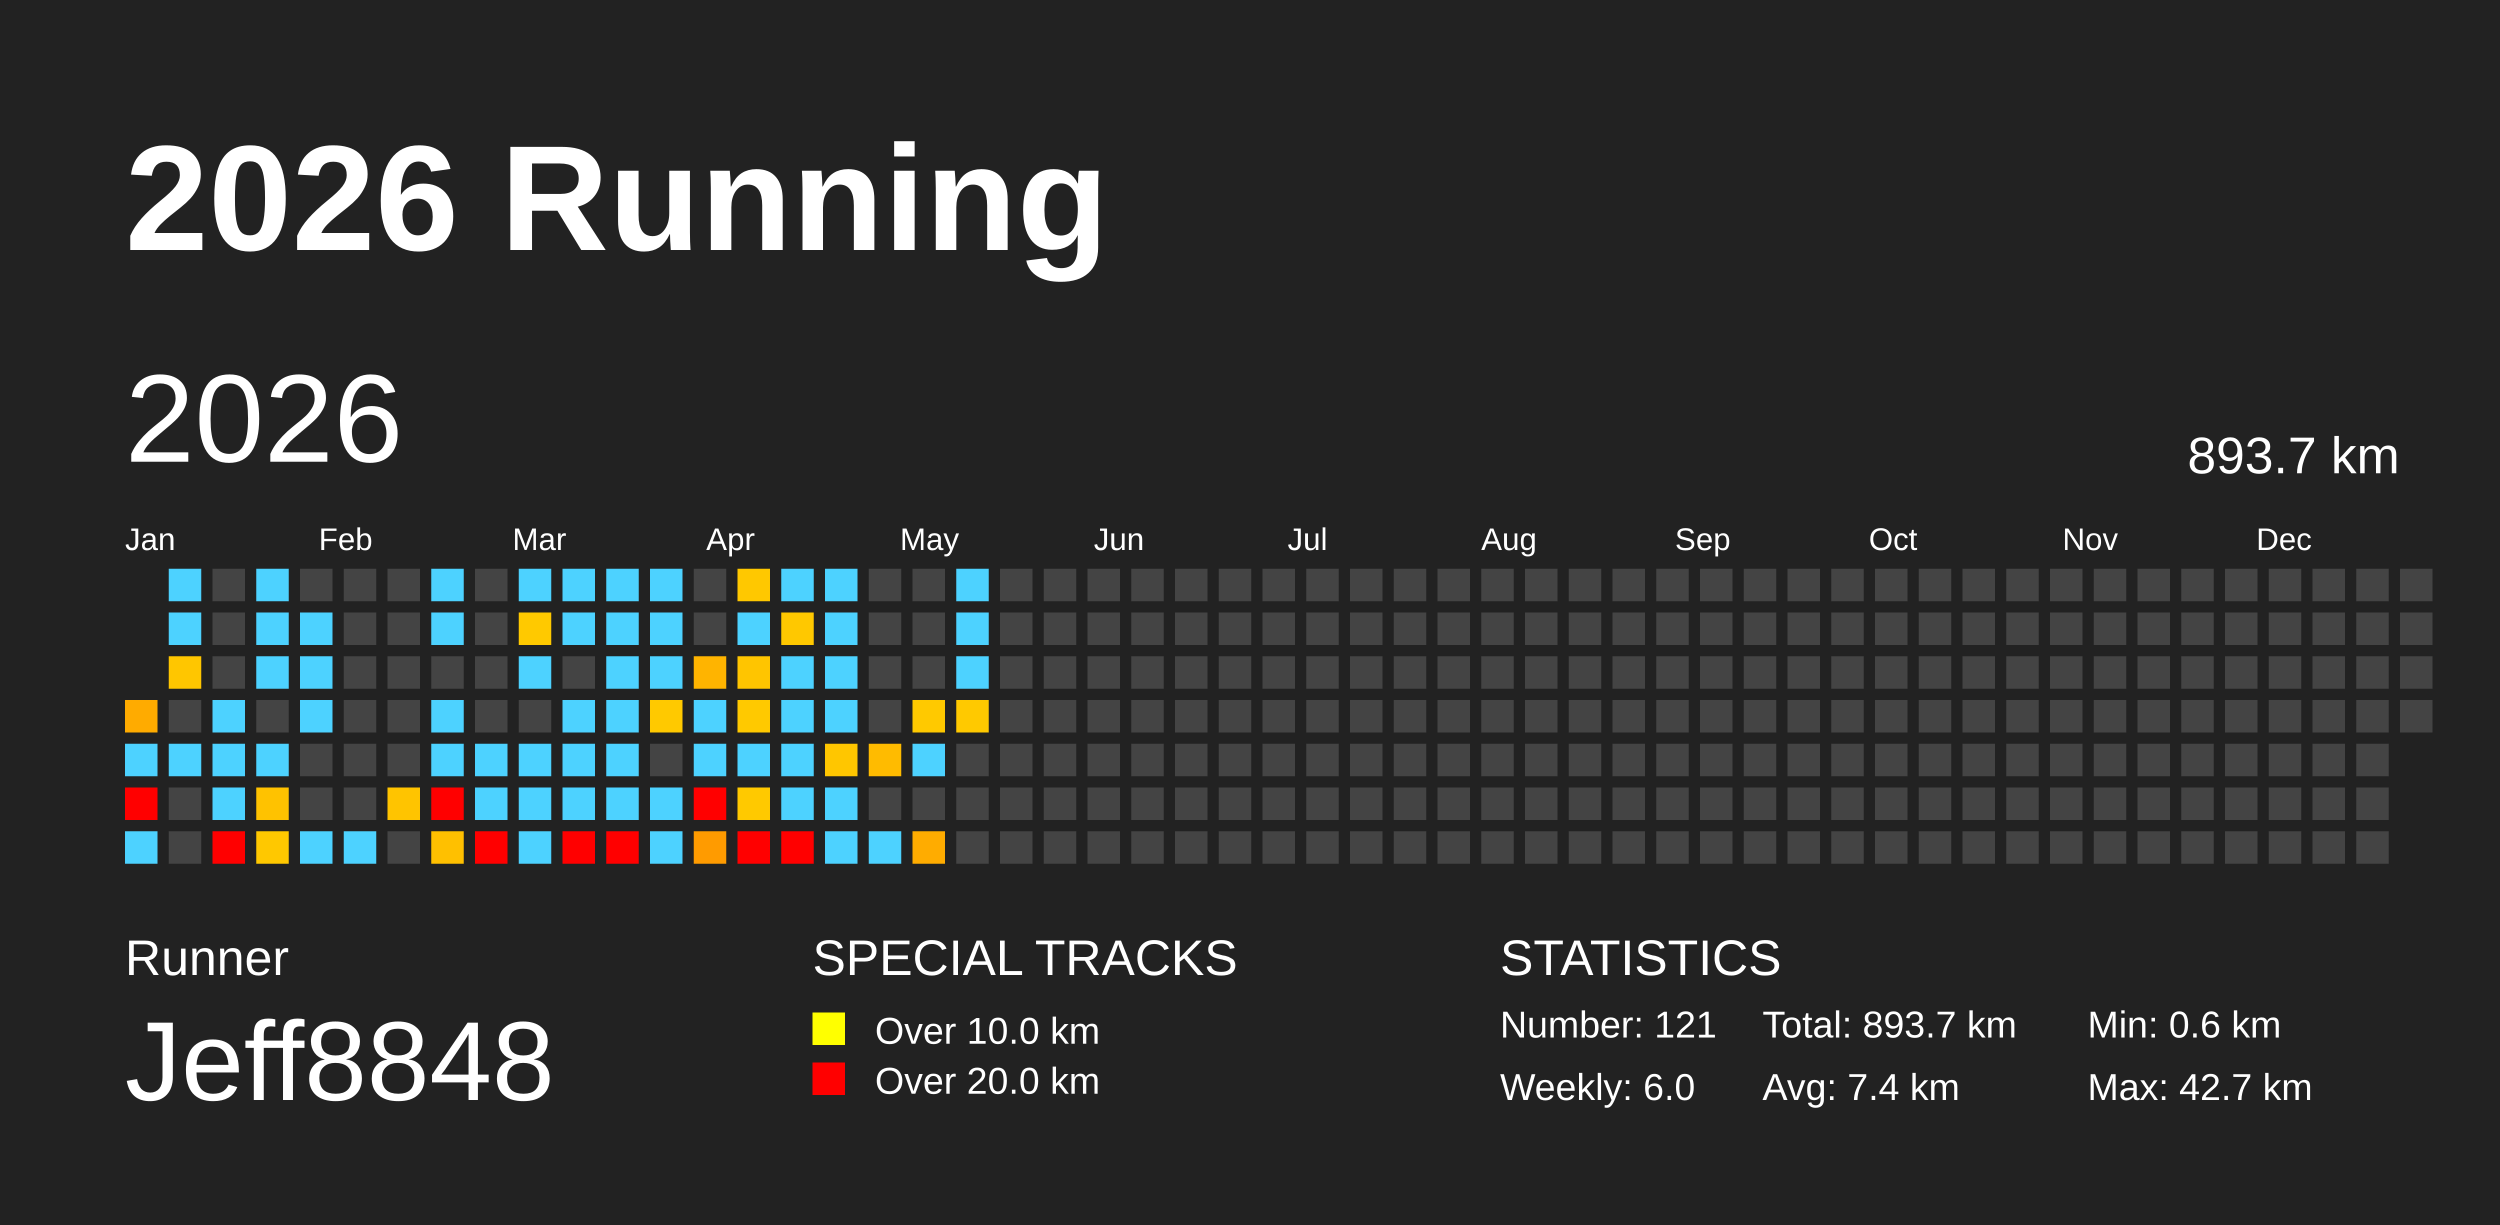
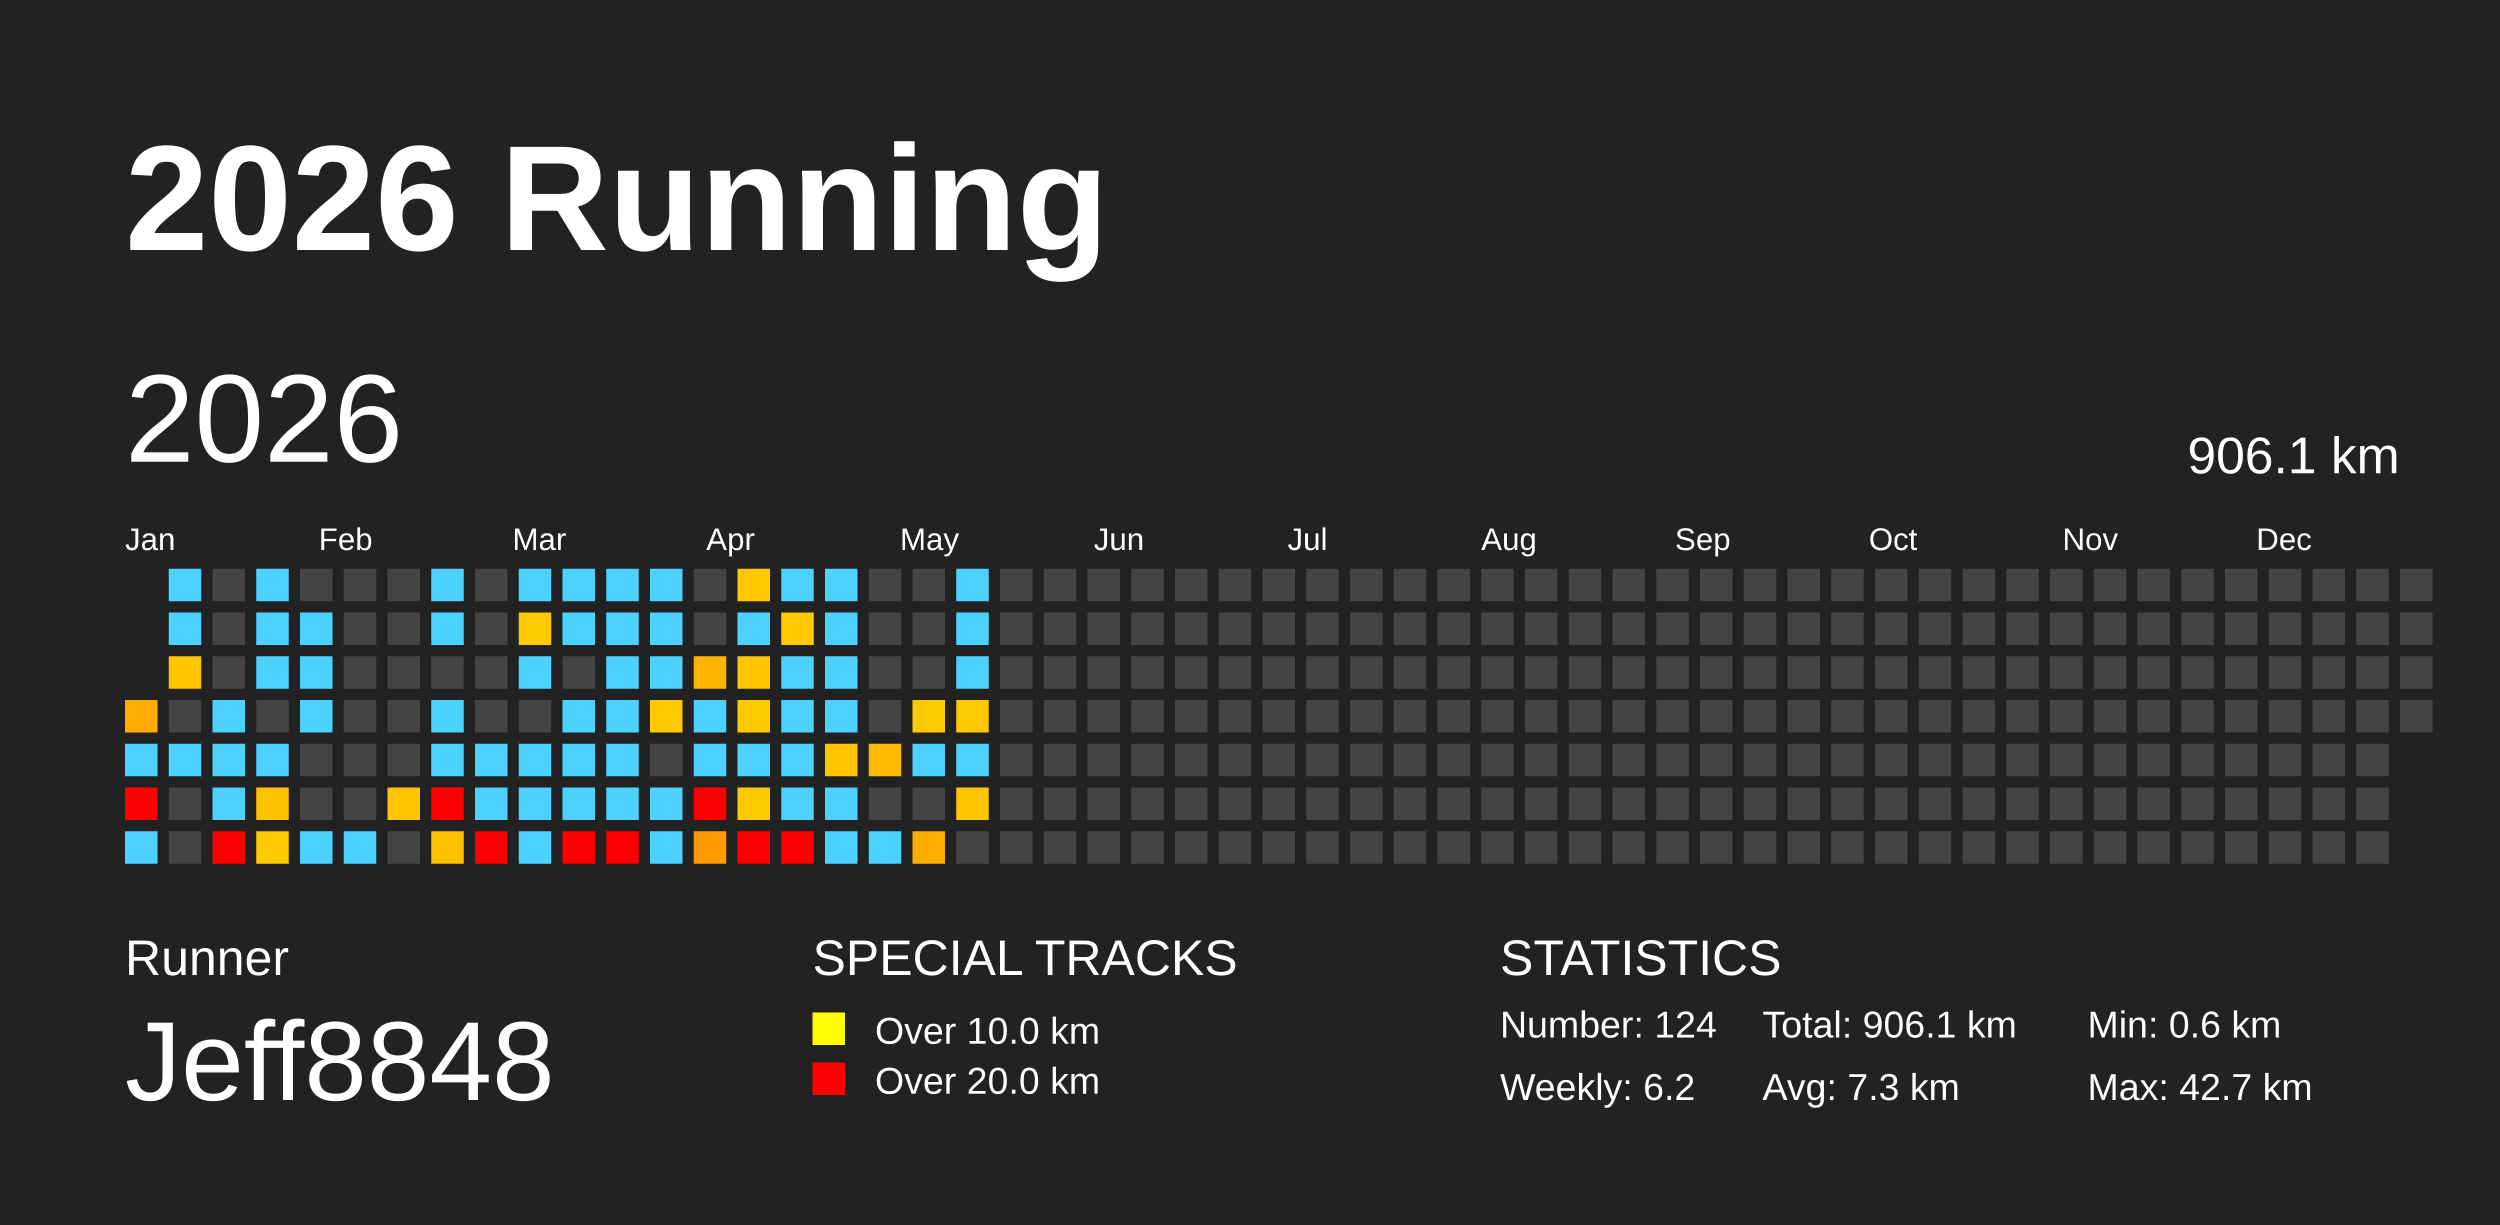
<svg xmlns="http://www.w3.org/2000/svg" baseProfile="full" height="98mm" version="1.1" viewBox="0,0,200,98" width="200mm">
  <defs />
  <rect fill="#222222" height="98" width="200" x="0" y="0" />
  <text fill="#FFFFFF" style="font-size:12px; font-family:Arial; font-weight:bold;" x="10" y="20">2026 Running</text>
  <text fill="#FFFFFF" style="font-size:4px; font-family:Arial" x="10" y="78">Runner</text>
  <text fill="#FFFFFF" style="font-size:9px; font-family:Arial" x="10" y="88">Jeff8848</text>
  <text fill="#FFFFFF" style="font-size:4px; font-family:Arial" x="65" y="78">SPECIAL TRACKS</text>
  <rect fill="yellow" height="2.6" width="2.6" x="65" y="81" />
  <text fill="#FFFFFF" style="font-size:3px; font-family:Arial" x="70" y="83.5">Over 10.0 km</text>
  <rect fill="red" height="2.6" width="2.6" x="65" y="85" />
  <text fill="#FFFFFF" style="font-size:3px; font-family:Arial" x="70" y="87.5">Over 20.0 km</text>
  <text fill="#FFFFFF" style="font-size:4px; font-family:Arial" x="120" y="78">STATISTICS</text>
-   <text fill="#FFFFFF" style="font-size:3px; font-family:Arial" x="120" y="83">Number: 121</text>
-   <text fill="#FFFFFF" style="font-size:3px; font-family:Arial" x="120" y="88">Weekly: 6.0</text>
-   <text fill="#FFFFFF" style="font-size:3px; font-family:Arial" x="141" y="83">Total: 893.7 km</text>
-   <text fill="#FFFFFF" style="font-size:3px; font-family:Arial" x="141" y="88">Avg: 7.4 km</text>
+   <text fill="#FFFFFF" style="font-size:3px; font-family:Arial" x="120" y="83">Number: 124</text>
+   <text fill="#FFFFFF" style="font-size:3px; font-family:Arial" x="120" y="88">Weekly: 6.2</text>
+   <text fill="#FFFFFF" style="font-size:3px; font-family:Arial" x="141" y="83">Total: 906.1 km</text>
+   <text fill="#FFFFFF" style="font-size:3px; font-family:Arial" x="141" y="88">Avg: 7.3 km</text>
  <text fill="#FFFFFF" style="font-size:3px; font-family:Arial" x="167" y="83">Min: 0.6 km</text>
  <text fill="#FFFFFF" style="font-size:3px; font-family:Arial" x="167" y="88">Max: 42.7 km</text>
  <text dominant-baseline="hanging" fill="#FFFFFF" style="font-size:10.0px; font-family:Arial;" x="10" y="30">2026</text>
-   <text dominant-baseline="hanging" fill="#FFFFFF" style="font-size:4.125px; font-family:Arial;" x="175" y="35">893.7 km</text>
+   <text dominant-baseline="hanging" fill="#FFFFFF" style="font-size:4.125px; font-family:Arial;" x="175" y="35">906.1 km</text>
  <text fill="#FFFFFF" style="font-size:2.5px; font-family:Arial" x="10.0" y="44">Jan</text>
  <text fill="#FFFFFF" style="font-size:2.5px; font-family:Arial" x="25.5" y="44">Feb</text>
  <text fill="#FFFFFF" style="font-size:2.5px; font-family:Arial" x="41.0" y="44">Mar</text>
  <text fill="#FFFFFF" style="font-size:2.5px; font-family:Arial" x="56.5" y="44">Apr</text>
  <text fill="#FFFFFF" style="font-size:2.5px; font-family:Arial" x="72.0" y="44">May</text>
  <text fill="#FFFFFF" style="font-size:2.5px; font-family:Arial" x="87.5" y="44">Jun</text>
  <text fill="#FFFFFF" style="font-size:2.5px; font-family:Arial" x="103.0" y="44">Jul</text>
  <text fill="#FFFFFF" style="font-size:2.5px; font-family:Arial" x="118.5" y="44">Aug</text>
  <text fill="#FFFFFF" style="font-size:2.5px; font-family:Arial" x="134.0" y="44">Sep</text>
  <text fill="#FFFFFF" style="font-size:2.5px; font-family:Arial" x="149.5" y="44">Oct</text>
  <text fill="#FFFFFF" style="font-size:2.5px; font-family:Arial" x="165.0" y="44">Nov</text>
  <text fill="#FFFFFF" style="font-size:2.5px; font-family:Arial" x="180.5" y="44">Dec</text>
  <rect fill="#ffab00" height="2.6" width="2.6" x="10.0" y="56.0" />
  <rect fill="#4dd2ff" height="2.6" width="2.6" x="10.0" y="59.5" />
  <rect fill="red" height="2.6" width="2.6" x="10.0" y="63.0" />
  <rect fill="#4dd2ff" height="2.6" width="2.6" x="10.0" y="66.5" />
  <rect fill="#4dd2ff" height="2.6" width="2.6" x="13.5" y="45.5" />
  <rect fill="#4dd2ff" height="2.6" width="2.6" x="13.5" y="49.0" />
  <rect fill="#ffc600" height="2.6" width="2.6" x="13.5" y="52.5" />
  <rect fill="#444444" height="2.6" width="2.6" x="13.5" y="56.0" />
  <rect fill="#4dd2ff" height="2.6" width="2.6" x="13.5" y="59.5" />
  <rect fill="#444444" height="2.6" width="2.6" x="13.5" y="63.0" />
  <rect fill="#444444" height="2.6" width="2.6" x="13.5" y="66.5" />
  <rect fill="#444444" height="2.6" width="2.6" x="17.0" y="45.5" />
  <rect fill="#444444" height="2.6" width="2.6" x="17.0" y="49.0" />
  <rect fill="#444444" height="2.6" width="2.6" x="17.0" y="52.5" />
  <rect fill="#4dd2ff" height="2.6" width="2.6" x="17.0" y="56.0" />
  <rect fill="#4dd2ff" height="2.6" width="2.6" x="17.0" y="59.5" />
  <rect fill="#4dd2ff" height="2.6" width="2.6" x="17.0" y="63.0" />
  <rect fill="red" height="2.6" width="2.6" x="17.0" y="66.5" />
  <rect fill="#4dd2ff" height="2.6" width="2.6" x="20.5" y="45.5" />
  <rect fill="#4dd2ff" height="2.6" width="2.6" x="20.5" y="49.0" />
  <rect fill="#4dd2ff" height="2.6" width="2.6" x="20.5" y="52.5" />
  <rect fill="#444444" height="2.6" width="2.6" x="20.5" y="56.0" />
  <rect fill="#4dd2ff" height="2.6" width="2.6" x="20.5" y="59.5" />
  <rect fill="#ffc200" height="2.6" width="2.6" x="20.5" y="63.0" />
  <rect fill="#ffc800" height="2.6" width="2.6" x="20.5" y="66.5" />
  <rect fill="#444444" height="2.6" width="2.6" x="24.0" y="45.5" />
  <rect fill="#4dd2ff" height="2.6" width="2.6" x="24.0" y="49.0" />
  <rect fill="#4dd2ff" height="2.6" width="2.6" x="24.0" y="52.5" />
  <rect fill="#4dd2ff" height="2.6" width="2.6" x="24.0" y="56.0" />
  <rect fill="#444444" height="2.6" width="2.6" x="24.0" y="59.5" />
  <rect fill="#444444" height="2.6" width="2.6" x="24.0" y="63.0" />
  <rect fill="#4dd2ff" height="2.6" width="2.6" x="24.0" y="66.5" />
  <rect fill="#444444" height="2.6" width="2.6" x="27.5" y="45.5" />
  <rect fill="#444444" height="2.6" width="2.6" x="27.5" y="49.0" />
  <rect fill="#444444" height="2.6" width="2.6" x="27.5" y="52.5" />
  <rect fill="#444444" height="2.6" width="2.6" x="27.5" y="56.0" />
  <rect fill="#444444" height="2.6" width="2.6" x="27.5" y="59.5" />
  <rect fill="#444444" height="2.6" width="2.6" x="27.5" y="63.0" />
  <rect fill="#4dd2ff" height="2.6" width="2.6" x="27.5" y="66.5" />
  <rect fill="#444444" height="2.6" width="2.6" x="31.0" y="45.5" />
  <rect fill="#444444" height="2.6" width="2.6" x="31.0" y="49.0" />
  <rect fill="#444444" height="2.6" width="2.6" x="31.0" y="52.5" />
  <rect fill="#444444" height="2.6" width="2.6" x="31.0" y="56.0" />
  <rect fill="#444444" height="2.6" width="2.6" x="31.0" y="59.5" />
  <rect fill="#ffc400" height="2.6" width="2.6" x="31.0" y="63.0" />
  <rect fill="#444444" height="2.6" width="2.6" x="31.0" y="66.5" />
  <rect fill="#4dd2ff" height="2.6" width="2.6" x="34.5" y="45.5" />
  <rect fill="#4dd2ff" height="2.6" width="2.6" x="34.5" y="49.0" />
  <rect fill="#444444" height="2.6" width="2.6" x="34.5" y="52.5" />
  <rect fill="#4dd2ff" height="2.6" width="2.6" x="34.5" y="56.0" />
  <rect fill="#4dd2ff" height="2.6" width="2.6" x="34.5" y="59.5" />
  <rect fill="red" height="2.6" width="2.6" x="34.5" y="63.0" />
  <rect fill="#ffc000" height="2.6" width="2.6" x="34.5" y="66.5" />
  <rect fill="#444444" height="2.6" width="2.6" x="38.0" y="45.5" />
  <rect fill="#444444" height="2.6" width="2.6" x="38.0" y="49.0" />
  <rect fill="#444444" height="2.6" width="2.6" x="38.0" y="52.5" />
  <rect fill="#444444" height="2.6" width="2.6" x="38.0" y="56.0" />
  <rect fill="#4dd2ff" height="2.6" width="2.6" x="38.0" y="59.5" />
  <rect fill="#4dd2ff" height="2.6" width="2.6" x="38.0" y="63.0" />
  <rect fill="red" height="2.6" width="2.6" x="38.0" y="66.5" />
  <rect fill="#4dd2ff" height="2.6" width="2.6" x="41.5" y="45.5" />
  <rect fill="#ffc900" height="2.6" width="2.6" x="41.5" y="49.0" />
  <rect fill="#4dd2ff" height="2.6" width="2.6" x="41.5" y="52.5" />
  <rect fill="#444444" height="2.6" width="2.6" x="41.5" y="56.0" />
  <rect fill="#4dd2ff" height="2.6" width="2.6" x="41.5" y="59.5" />
  <rect fill="#4dd2ff" height="2.6" width="2.6" x="41.5" y="63.0" />
  <rect fill="#4dd2ff" height="2.6" width="2.6" x="41.5" y="66.5" />
  <rect fill="#4dd2ff" height="2.6" width="2.6" x="45.0" y="45.5" />
  <rect fill="#4dd2ff" height="2.6" width="2.6" x="45.0" y="49.0" />
  <rect fill="#444444" height="2.6" width="2.6" x="45.0" y="52.5" />
  <rect fill="#4dd2ff" height="2.6" width="2.6" x="45.0" y="56.0" />
  <rect fill="#4dd2ff" height="2.6" width="2.6" x="45.0" y="59.5" />
  <rect fill="#4dd2ff" height="2.6" width="2.6" x="45.0" y="63.0" />
  <rect fill="red" height="2.6" width="2.6" x="45.0" y="66.5" />
  <rect fill="#4dd2ff" height="2.6" width="2.6" x="48.5" y="45.5" />
  <rect fill="#4dd2ff" height="2.6" width="2.6" x="48.5" y="49.0" />
  <rect fill="#4dd2ff" height="2.6" width="2.6" x="48.5" y="52.5" />
  <rect fill="#4dd2ff" height="2.6" width="2.6" x="48.5" y="56.0" />
  <rect fill="#4dd2ff" height="2.6" width="2.6" x="48.5" y="59.5" />
  <rect fill="#4dd2ff" height="2.6" width="2.6" x="48.5" y="63.0" />
  <rect fill="red" height="2.6" width="2.6" x="48.5" y="66.5" />
  <rect fill="#4dd2ff" height="2.6" width="2.6" x="52.0" y="45.5" />
  <rect fill="#4dd2ff" height="2.6" width="2.6" x="52.0" y="49.0" />
  <rect fill="#4dd2ff" height="2.6" width="2.6" x="52.0" y="52.5" />
  <rect fill="#ffc900" height="2.6" width="2.6" x="52.0" y="56.0" />
  <rect fill="#444444" height="2.6" width="2.6" x="52.0" y="59.5" />
  <rect fill="#4dd2ff" height="2.6" width="2.6" x="52.0" y="63.0" />
  <rect fill="#4dd2ff" height="2.6" width="2.6" x="52.0" y="66.5" />
  <rect fill="#444444" height="2.6" width="2.6" x="55.5" y="45.5" />
  <rect fill="#444444" height="2.6" width="2.6" x="55.5" y="49.0" />
  <rect fill="#ffb400" height="2.6" width="2.6" x="55.5" y="52.5" />
  <rect fill="#4dd2ff" height="2.6" width="2.6" x="55.5" y="56.0" />
  <rect fill="#4dd2ff" height="2.6" width="2.6" x="55.5" y="59.5" />
  <rect fill="red" height="2.6" width="2.6" x="55.5" y="63.0" />
  <rect fill="#ff9b00" height="2.6" width="2.6" x="55.5" y="66.5" />
  <rect fill="#ffc800" height="2.6" width="2.6" x="59.0" y="45.5" />
  <rect fill="#4dd2ff" height="2.6" width="2.6" x="59.0" y="49.0" />
  <rect fill="#ffc500" height="2.6" width="2.6" x="59.0" y="52.5" />
  <rect fill="#ffc900" height="2.6" width="2.6" x="59.0" y="56.0" />
  <rect fill="#4dd2ff" height="2.6" width="2.6" x="59.0" y="59.5" />
  <rect fill="#ffc900" height="2.6" width="2.6" x="59.0" y="63.0" />
  <rect fill="red" height="2.6" width="2.6" x="59.0" y="66.5" />
  <rect fill="#4dd2ff" height="2.6" width="2.6" x="62.5" y="45.5" />
  <rect fill="#ffc800" height="2.6" width="2.6" x="62.5" y="49.0" />
  <rect fill="#4dd2ff" height="2.6" width="2.6" x="62.5" y="52.5" />
  <rect fill="#4dd2ff" height="2.6" width="2.6" x="62.5" y="56.0" />
  <rect fill="#4dd2ff" height="2.6" width="2.6" x="62.5" y="59.5" />
  <rect fill="#4dd2ff" height="2.6" width="2.6" x="62.5" y="63.0" />
  <rect fill="red" height="2.6" width="2.6" x="62.5" y="66.5" />
  <rect fill="#4dd2ff" height="2.6" width="2.6" x="66.0" y="45.5" />
  <rect fill="#4dd2ff" height="2.6" width="2.6" x="66.0" y="49.0" />
  <rect fill="#4dd2ff" height="2.6" width="2.6" x="66.0" y="52.5" />
  <rect fill="#4dd2ff" height="2.6" width="2.6" x="66.0" y="56.0" />
  <rect fill="#ffc600" height="2.6" width="2.6" x="66.0" y="59.5" />
  <rect fill="#4dd2ff" height="2.6" width="2.6" x="66.0" y="63.0" />
  <rect fill="#4dd2ff" height="2.6" width="2.6" x="66.0" y="66.5" />
  <rect fill="#444444" height="2.6" width="2.6" x="69.5" y="45.5" />
  <rect fill="#444444" height="2.6" width="2.6" x="69.5" y="49.0" />
  <rect fill="#444444" height="2.6" width="2.6" x="69.5" y="52.5" />
  <rect fill="#444444" height="2.6" width="2.6" x="69.5" y="56.0" />
  <rect fill="#ffbb00" height="2.6" width="2.6" x="69.5" y="59.5" />
  <rect fill="#444444" height="2.6" width="2.6" x="69.5" y="63.0" />
  <rect fill="#4dd2ff" height="2.6" width="2.6" x="69.5" y="66.5" />
  <rect fill="#444444" height="2.6" width="2.6" x="73.0" y="45.5" />
  <rect fill="#444444" height="2.6" width="2.6" x="73.0" y="49.0" />
  <rect fill="#444444" height="2.6" width="2.6" x="73.0" y="52.5" />
  <rect fill="#ffc900" height="2.6" width="2.6" x="73.0" y="56.0" />
  <rect fill="#4dd2ff" height="2.6" width="2.6" x="73.0" y="59.5" />
  <rect fill="#444444" height="2.6" width="2.6" x="73.0" y="63.0" />
  <rect fill="#ffac00" height="2.6" width="2.6" x="73.0" y="66.5" />
  <rect fill="#4dd2ff" height="2.6" width="2.6" x="76.5" y="45.5" />
  <rect fill="#4dd2ff" height="2.6" width="2.6" x="76.5" y="49.0" />
  <rect fill="#4dd2ff" height="2.6" width="2.6" x="76.5" y="52.5" />
  <rect fill="#ffc900" height="2.6" width="2.6" x="76.5" y="56.0" />
-   <rect fill="#444444" height="2.6" width="2.6" x="76.5" y="59.5" />
-   <rect fill="#444444" height="2.6" width="2.6" x="76.5" y="63.0" />
+   <rect fill="#4dd2ff" height="2.6" width="2.6" x="76.5" y="59.5" />
+   <rect fill="#ffc700" height="2.6" width="2.6" x="76.5" y="63.0" />
  <rect fill="#444444" height="2.6" width="2.6" x="76.5" y="66.5" />
  <rect fill="#444444" height="2.6" width="2.6" x="80.0" y="45.5" />
  <rect fill="#444444" height="2.6" width="2.6" x="80.0" y="49.0" />
  <rect fill="#444444" height="2.6" width="2.6" x="80.0" y="52.5" />
  <rect fill="#444444" height="2.6" width="2.6" x="80.0" y="56.0" />
  <rect fill="#444444" height="2.6" width="2.6" x="80.0" y="59.5" />
  <rect fill="#444444" height="2.6" width="2.6" x="80.0" y="63.0" />
  <rect fill="#444444" height="2.6" width="2.6" x="80.0" y="66.5" />
  <rect fill="#444444" height="2.6" width="2.6" x="83.5" y="45.5" />
  <rect fill="#444444" height="2.6" width="2.6" x="83.5" y="49.0" />
  <rect fill="#444444" height="2.6" width="2.6" x="83.5" y="52.5" />
  <rect fill="#444444" height="2.6" width="2.6" x="83.5" y="56.0" />
  <rect fill="#444444" height="2.6" width="2.6" x="83.5" y="59.5" />
  <rect fill="#444444" height="2.6" width="2.6" x="83.5" y="63.0" />
  <rect fill="#444444" height="2.6" width="2.6" x="83.5" y="66.5" />
  <rect fill="#444444" height="2.6" width="2.6" x="87.0" y="45.5" />
  <rect fill="#444444" height="2.6" width="2.6" x="87.0" y="49.0" />
  <rect fill="#444444" height="2.6" width="2.6" x="87.0" y="52.5" />
  <rect fill="#444444" height="2.6" width="2.6" x="87.0" y="56.0" />
  <rect fill="#444444" height="2.6" width="2.6" x="87.0" y="59.5" />
  <rect fill="#444444" height="2.6" width="2.6" x="87.0" y="63.0" />
  <rect fill="#444444" height="2.6" width="2.6" x="87.0" y="66.5" />
  <rect fill="#444444" height="2.6" width="2.6" x="90.5" y="45.5" />
  <rect fill="#444444" height="2.6" width="2.6" x="90.5" y="49.0" />
  <rect fill="#444444" height="2.6" width="2.6" x="90.5" y="52.5" />
  <rect fill="#444444" height="2.6" width="2.6" x="90.5" y="56.0" />
  <rect fill="#444444" height="2.6" width="2.6" x="90.5" y="59.5" />
  <rect fill="#444444" height="2.6" width="2.6" x="90.5" y="63.0" />
  <rect fill="#444444" height="2.6" width="2.6" x="90.5" y="66.5" />
  <rect fill="#444444" height="2.6" width="2.6" x="94.0" y="45.5" />
  <rect fill="#444444" height="2.6" width="2.6" x="94.0" y="49.0" />
  <rect fill="#444444" height="2.6" width="2.6" x="94.0" y="52.5" />
  <rect fill="#444444" height="2.6" width="2.6" x="94.0" y="56.0" />
  <rect fill="#444444" height="2.6" width="2.6" x="94.0" y="59.5" />
  <rect fill="#444444" height="2.6" width="2.6" x="94.0" y="63.0" />
  <rect fill="#444444" height="2.6" width="2.6" x="94.0" y="66.5" />
  <rect fill="#444444" height="2.6" width="2.6" x="97.5" y="45.5" />
  <rect fill="#444444" height="2.6" width="2.6" x="97.5" y="49.0" />
  <rect fill="#444444" height="2.6" width="2.6" x="97.5" y="52.5" />
  <rect fill="#444444" height="2.6" width="2.6" x="97.5" y="56.0" />
  <rect fill="#444444" height="2.6" width="2.6" x="97.5" y="59.5" />
  <rect fill="#444444" height="2.6" width="2.6" x="97.5" y="63.0" />
  <rect fill="#444444" height="2.6" width="2.6" x="97.5" y="66.5" />
  <rect fill="#444444" height="2.6" width="2.6" x="101.0" y="45.5" />
  <rect fill="#444444" height="2.6" width="2.6" x="101.0" y="49.0" />
  <rect fill="#444444" height="2.6" width="2.6" x="101.0" y="52.5" />
  <rect fill="#444444" height="2.6" width="2.6" x="101.0" y="56.0" />
  <rect fill="#444444" height="2.6" width="2.6" x="101.0" y="59.5" />
  <rect fill="#444444" height="2.6" width="2.6" x="101.0" y="63.0" />
  <rect fill="#444444" height="2.6" width="2.6" x="101.0" y="66.5" />
  <rect fill="#444444" height="2.6" width="2.6" x="104.5" y="45.5" />
  <rect fill="#444444" height="2.6" width="2.6" x="104.5" y="49.0" />
  <rect fill="#444444" height="2.6" width="2.6" x="104.5" y="52.5" />
  <rect fill="#444444" height="2.6" width="2.6" x="104.5" y="56.0" />
  <rect fill="#444444" height="2.6" width="2.6" x="104.5" y="59.5" />
  <rect fill="#444444" height="2.6" width="2.6" x="104.5" y="63.0" />
  <rect fill="#444444" height="2.6" width="2.6" x="104.5" y="66.5" />
  <rect fill="#444444" height="2.6" width="2.6" x="108.0" y="45.5" />
  <rect fill="#444444" height="2.6" width="2.6" x="108.0" y="49.0" />
  <rect fill="#444444" height="2.6" width="2.6" x="108.0" y="52.5" />
  <rect fill="#444444" height="2.6" width="2.6" x="108.0" y="56.0" />
  <rect fill="#444444" height="2.6" width="2.6" x="108.0" y="59.5" />
  <rect fill="#444444" height="2.6" width="2.6" x="108.0" y="63.0" />
  <rect fill="#444444" height="2.6" width="2.6" x="108.0" y="66.5" />
  <rect fill="#444444" height="2.6" width="2.6" x="111.5" y="45.5" />
  <rect fill="#444444" height="2.6" width="2.6" x="111.5" y="49.0" />
  <rect fill="#444444" height="2.6" width="2.6" x="111.5" y="52.5" />
  <rect fill="#444444" height="2.6" width="2.6" x="111.5" y="56.0" />
  <rect fill="#444444" height="2.6" width="2.6" x="111.5" y="59.5" />
  <rect fill="#444444" height="2.6" width="2.6" x="111.5" y="63.0" />
  <rect fill="#444444" height="2.6" width="2.6" x="111.5" y="66.5" />
  <rect fill="#444444" height="2.6" width="2.6" x="115.0" y="45.5" />
  <rect fill="#444444" height="2.6" width="2.6" x="115.0" y="49.0" />
  <rect fill="#444444" height="2.6" width="2.6" x="115.0" y="52.5" />
  <rect fill="#444444" height="2.6" width="2.6" x="115.0" y="56.0" />
  <rect fill="#444444" height="2.6" width="2.6" x="115.0" y="59.5" />
  <rect fill="#444444" height="2.6" width="2.6" x="115.0" y="63.0" />
  <rect fill="#444444" height="2.6" width="2.6" x="115.0" y="66.5" />
  <rect fill="#444444" height="2.6" width="2.6" x="118.5" y="45.5" />
  <rect fill="#444444" height="2.6" width="2.6" x="118.5" y="49.0" />
  <rect fill="#444444" height="2.6" width="2.6" x="118.5" y="52.5" />
  <rect fill="#444444" height="2.6" width="2.6" x="118.5" y="56.0" />
  <rect fill="#444444" height="2.6" width="2.6" x="118.5" y="59.5" />
  <rect fill="#444444" height="2.6" width="2.6" x="118.5" y="63.0" />
  <rect fill="#444444" height="2.6" width="2.6" x="118.5" y="66.5" />
  <rect fill="#444444" height="2.6" width="2.6" x="122.0" y="45.5" />
  <rect fill="#444444" height="2.6" width="2.6" x="122.0" y="49.0" />
  <rect fill="#444444" height="2.6" width="2.6" x="122.0" y="52.5" />
  <rect fill="#444444" height="2.6" width="2.6" x="122.0" y="56.0" />
  <rect fill="#444444" height="2.6" width="2.6" x="122.0" y="59.5" />
  <rect fill="#444444" height="2.6" width="2.6" x="122.0" y="63.0" />
  <rect fill="#444444" height="2.6" width="2.6" x="122.0" y="66.5" />
  <rect fill="#444444" height="2.6" width="2.6" x="125.5" y="45.5" />
  <rect fill="#444444" height="2.6" width="2.6" x="125.5" y="49.0" />
  <rect fill="#444444" height="2.6" width="2.6" x="125.5" y="52.5" />
  <rect fill="#444444" height="2.6" width="2.6" x="125.5" y="56.0" />
  <rect fill="#444444" height="2.6" width="2.6" x="125.5" y="59.5" />
  <rect fill="#444444" height="2.6" width="2.6" x="125.5" y="63.0" />
  <rect fill="#444444" height="2.6" width="2.6" x="125.5" y="66.5" />
  <rect fill="#444444" height="2.6" width="2.6" x="129.0" y="45.5" />
  <rect fill="#444444" height="2.6" width="2.6" x="129.0" y="49.0" />
  <rect fill="#444444" height="2.6" width="2.6" x="129.0" y="52.5" />
  <rect fill="#444444" height="2.6" width="2.6" x="129.0" y="56.0" />
  <rect fill="#444444" height="2.6" width="2.6" x="129.0" y="59.5" />
  <rect fill="#444444" height="2.6" width="2.6" x="129.0" y="63.0" />
  <rect fill="#444444" height="2.6" width="2.6" x="129.0" y="66.5" />
  <rect fill="#444444" height="2.6" width="2.6" x="132.5" y="45.5" />
  <rect fill="#444444" height="2.6" width="2.6" x="132.5" y="49.0" />
  <rect fill="#444444" height="2.6" width="2.6" x="132.5" y="52.5" />
  <rect fill="#444444" height="2.6" width="2.6" x="132.5" y="56.0" />
  <rect fill="#444444" height="2.6" width="2.6" x="132.5" y="59.5" />
  <rect fill="#444444" height="2.6" width="2.6" x="132.5" y="63.0" />
  <rect fill="#444444" height="2.6" width="2.6" x="132.5" y="66.5" />
  <rect fill="#444444" height="2.6" width="2.6" x="136.0" y="45.5" />
  <rect fill="#444444" height="2.6" width="2.6" x="136.0" y="49.0" />
  <rect fill="#444444" height="2.6" width="2.6" x="136.0" y="52.5" />
  <rect fill="#444444" height="2.6" width="2.6" x="136.0" y="56.0" />
  <rect fill="#444444" height="2.6" width="2.6" x="136.0" y="59.5" />
  <rect fill="#444444" height="2.6" width="2.6" x="136.0" y="63.0" />
  <rect fill="#444444" height="2.6" width="2.6" x="136.0" y="66.5" />
  <rect fill="#444444" height="2.6" width="2.6" x="139.5" y="45.5" />
  <rect fill="#444444" height="2.6" width="2.6" x="139.5" y="49.0" />
  <rect fill="#444444" height="2.6" width="2.6" x="139.5" y="52.5" />
  <rect fill="#444444" height="2.6" width="2.6" x="139.5" y="56.0" />
  <rect fill="#444444" height="2.6" width="2.6" x="139.5" y="59.5" />
  <rect fill="#444444" height="2.6" width="2.6" x="139.5" y="63.0" />
  <rect fill="#444444" height="2.6" width="2.6" x="139.5" y="66.5" />
  <rect fill="#444444" height="2.6" width="2.6" x="143.0" y="45.5" />
  <rect fill="#444444" height="2.6" width="2.6" x="143.0" y="49.0" />
  <rect fill="#444444" height="2.6" width="2.6" x="143.0" y="52.5" />
  <rect fill="#444444" height="2.6" width="2.6" x="143.0" y="56.0" />
  <rect fill="#444444" height="2.6" width="2.6" x="143.0" y="59.5" />
  <rect fill="#444444" height="2.6" width="2.6" x="143.0" y="63.0" />
  <rect fill="#444444" height="2.6" width="2.6" x="143.0" y="66.5" />
  <rect fill="#444444" height="2.6" width="2.6" x="146.5" y="45.5" />
  <rect fill="#444444" height="2.6" width="2.6" x="146.5" y="49.0" />
  <rect fill="#444444" height="2.6" width="2.6" x="146.5" y="52.5" />
  <rect fill="#444444" height="2.6" width="2.6" x="146.5" y="56.0" />
  <rect fill="#444444" height="2.6" width="2.6" x="146.5" y="59.5" />
  <rect fill="#444444" height="2.6" width="2.6" x="146.5" y="63.0" />
  <rect fill="#444444" height="2.6" width="2.6" x="146.5" y="66.5" />
  <rect fill="#444444" height="2.6" width="2.6" x="150.0" y="45.5" />
  <rect fill="#444444" height="2.6" width="2.6" x="150.0" y="49.0" />
  <rect fill="#444444" height="2.6" width="2.6" x="150.0" y="52.5" />
  <rect fill="#444444" height="2.6" width="2.6" x="150.0" y="56.0" />
  <rect fill="#444444" height="2.6" width="2.6" x="150.0" y="59.5" />
  <rect fill="#444444" height="2.6" width="2.6" x="150.0" y="63.0" />
  <rect fill="#444444" height="2.6" width="2.6" x="150.0" y="66.5" />
  <rect fill="#444444" height="2.6" width="2.6" x="153.5" y="45.5" />
  <rect fill="#444444" height="2.6" width="2.6" x="153.5" y="49.0" />
  <rect fill="#444444" height="2.6" width="2.6" x="153.5" y="52.5" />
  <rect fill="#444444" height="2.6" width="2.6" x="153.5" y="56.0" />
  <rect fill="#444444" height="2.6" width="2.6" x="153.5" y="59.5" />
  <rect fill="#444444" height="2.6" width="2.6" x="153.5" y="63.0" />
  <rect fill="#444444" height="2.6" width="2.6" x="153.5" y="66.5" />
  <rect fill="#444444" height="2.6" width="2.6" x="157.0" y="45.5" />
  <rect fill="#444444" height="2.6" width="2.6" x="157.0" y="49.0" />
  <rect fill="#444444" height="2.6" width="2.6" x="157.0" y="52.5" />
  <rect fill="#444444" height="2.6" width="2.6" x="157.0" y="56.0" />
  <rect fill="#444444" height="2.6" width="2.6" x="157.0" y="59.5" />
  <rect fill="#444444" height="2.6" width="2.6" x="157.0" y="63.0" />
  <rect fill="#444444" height="2.6" width="2.6" x="157.0" y="66.5" />
  <rect fill="#444444" height="2.6" width="2.6" x="160.5" y="45.5" />
  <rect fill="#444444" height="2.6" width="2.6" x="160.5" y="49.0" />
  <rect fill="#444444" height="2.6" width="2.6" x="160.5" y="52.5" />
  <rect fill="#444444" height="2.6" width="2.6" x="160.5" y="56.0" />
  <rect fill="#444444" height="2.6" width="2.6" x="160.5" y="59.5" />
  <rect fill="#444444" height="2.6" width="2.6" x="160.5" y="63.0" />
  <rect fill="#444444" height="2.6" width="2.6" x="160.5" y="66.5" />
  <rect fill="#444444" height="2.6" width="2.6" x="164.0" y="45.5" />
  <rect fill="#444444" height="2.6" width="2.6" x="164.0" y="49.0" />
  <rect fill="#444444" height="2.6" width="2.6" x="164.0" y="52.5" />
  <rect fill="#444444" height="2.6" width="2.6" x="164.0" y="56.0" />
  <rect fill="#444444" height="2.6" width="2.6" x="164.0" y="59.5" />
  <rect fill="#444444" height="2.6" width="2.6" x="164.0" y="63.0" />
  <rect fill="#444444" height="2.6" width="2.6" x="164.0" y="66.5" />
  <rect fill="#444444" height="2.6" width="2.6" x="167.5" y="45.5" />
  <rect fill="#444444" height="2.6" width="2.6" x="167.5" y="49.0" />
  <rect fill="#444444" height="2.6" width="2.6" x="167.5" y="52.5" />
  <rect fill="#444444" height="2.6" width="2.6" x="167.5" y="56.0" />
  <rect fill="#444444" height="2.6" width="2.6" x="167.5" y="59.5" />
  <rect fill="#444444" height="2.6" width="2.6" x="167.5" y="63.0" />
  <rect fill="#444444" height="2.6" width="2.6" x="167.5" y="66.5" />
  <rect fill="#444444" height="2.6" width="2.6" x="171.0" y="45.5" />
  <rect fill="#444444" height="2.6" width="2.6" x="171.0" y="49.0" />
  <rect fill="#444444" height="2.6" width="2.6" x="171.0" y="52.5" />
  <rect fill="#444444" height="2.6" width="2.6" x="171.0" y="56.0" />
  <rect fill="#444444" height="2.6" width="2.6" x="171.0" y="59.5" />
  <rect fill="#444444" height="2.6" width="2.6" x="171.0" y="63.0" />
  <rect fill="#444444" height="2.6" width="2.6" x="171.0" y="66.5" />
  <rect fill="#444444" height="2.6" width="2.6" x="174.5" y="45.5" />
  <rect fill="#444444" height="2.6" width="2.6" x="174.5" y="49.0" />
  <rect fill="#444444" height="2.6" width="2.6" x="174.5" y="52.5" />
  <rect fill="#444444" height="2.6" width="2.6" x="174.5" y="56.0" />
  <rect fill="#444444" height="2.6" width="2.6" x="174.5" y="59.5" />
  <rect fill="#444444" height="2.6" width="2.6" x="174.5" y="63.0" />
  <rect fill="#444444" height="2.6" width="2.6" x="174.5" y="66.5" />
  <rect fill="#444444" height="2.6" width="2.6" x="178.0" y="45.5" />
  <rect fill="#444444" height="2.6" width="2.6" x="178.0" y="49.0" />
  <rect fill="#444444" height="2.6" width="2.6" x="178.0" y="52.5" />
  <rect fill="#444444" height="2.6" width="2.6" x="178.0" y="56.0" />
  <rect fill="#444444" height="2.6" width="2.6" x="178.0" y="59.5" />
  <rect fill="#444444" height="2.6" width="2.6" x="178.0" y="63.0" />
  <rect fill="#444444" height="2.6" width="2.6" x="178.0" y="66.5" />
  <rect fill="#444444" height="2.6" width="2.6" x="181.5" y="45.5" />
  <rect fill="#444444" height="2.6" width="2.6" x="181.5" y="49.0" />
  <rect fill="#444444" height="2.6" width="2.6" x="181.5" y="52.5" />
  <rect fill="#444444" height="2.6" width="2.6" x="181.5" y="56.0" />
  <rect fill="#444444" height="2.6" width="2.6" x="181.5" y="59.5" />
  <rect fill="#444444" height="2.6" width="2.6" x="181.5" y="63.0" />
  <rect fill="#444444" height="2.6" width="2.6" x="181.5" y="66.5" />
  <rect fill="#444444" height="2.6" width="2.6" x="185.0" y="45.5" />
  <rect fill="#444444" height="2.6" width="2.6" x="185.0" y="49.0" />
  <rect fill="#444444" height="2.6" width="2.6" x="185.0" y="52.5" />
  <rect fill="#444444" height="2.6" width="2.6" x="185.0" y="56.0" />
  <rect fill="#444444" height="2.6" width="2.6" x="185.0" y="59.5" />
  <rect fill="#444444" height="2.6" width="2.6" x="185.0" y="63.0" />
  <rect fill="#444444" height="2.6" width="2.6" x="185.0" y="66.5" />
  <rect fill="#444444" height="2.6" width="2.6" x="188.5" y="45.5" />
  <rect fill="#444444" height="2.6" width="2.6" x="188.5" y="49.0" />
  <rect fill="#444444" height="2.6" width="2.6" x="188.5" y="52.5" />
  <rect fill="#444444" height="2.6" width="2.6" x="188.5" y="56.0" />
  <rect fill="#444444" height="2.6" width="2.6" x="188.5" y="59.5" />
  <rect fill="#444444" height="2.6" width="2.6" x="188.5" y="63.0" />
  <rect fill="#444444" height="2.6" width="2.6" x="188.5" y="66.5" />
  <rect fill="#444444" height="2.6" width="2.6" x="192.0" y="45.5" />
  <rect fill="#444444" height="2.6" width="2.6" x="192.0" y="49.0" />
  <rect fill="#444444" height="2.6" width="2.6" x="192.0" y="52.5" />
  <rect fill="#444444" height="2.6" width="2.6" x="192.0" y="56.0" />
</svg>
